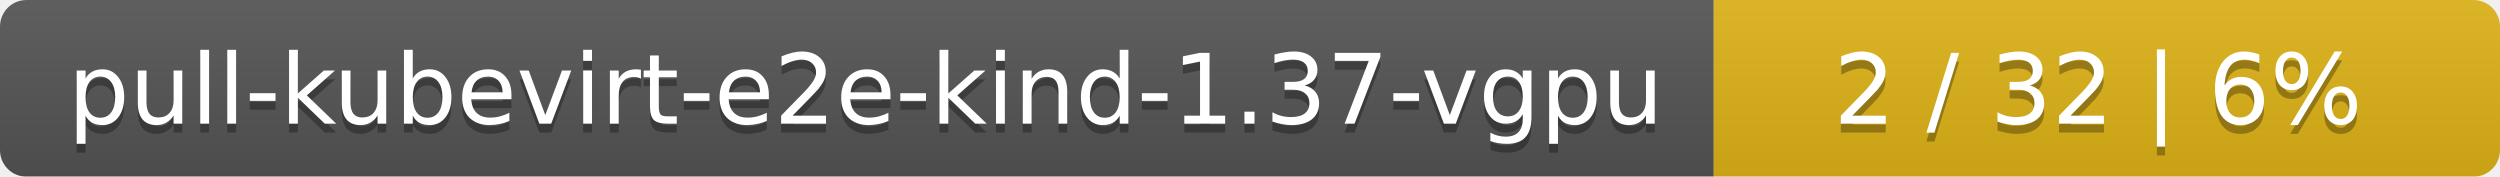
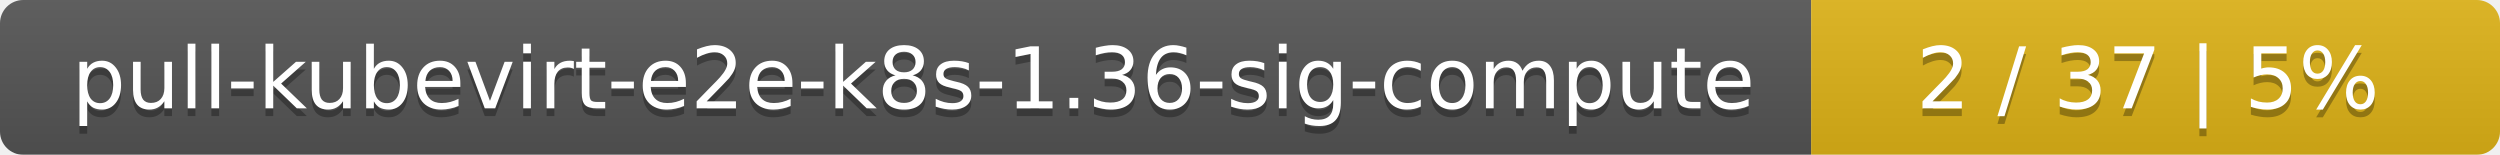
- <svg xmlns="http://www.w3.org/2000/svg" width="283" height="20">
+ <svg xmlns="http://www.w3.org/2000/svg" width="323" height="20">
  <linearGradient id="smooth" x2="0" y2="100%">
    <stop offset="0" stop-color="#bbb" stop-opacity=".1" />
    <stop offset="1" stop-opacity=".1" />
  </linearGradient>
  <mask id="round">
-     <rect width="283" height="20" rx="3" fill="#fff" />
+     <rect width="323" height="20" rx="3" fill="#fff" />
  </mask>
  <g mask="url(#round)">
-     <rect width="194" height="20" fill="#555" />
-     <rect x="194" width="89" height="20" fill="#dfb317" />
-     <rect width="283" height="20" fill="url(#smooth)" />
+     <rect width="234" height="20" fill="#555" />
+     <rect x="234" width="89" height="20" fill="#dfb317" />
+     <rect width="323" height="20" fill="url(#smooth)" />
  </g>
  <g fill="#fff" text-anchor="middle" font-family="DejaVu Sans,Verdana,Geneva,sans-serif" font-size="11">
-     <text x="98" y="15" fill="#010101" fill-opacity=".3">pull-kubevirt-e2e-kind-1.37-vgpu</text>
-     <text x="98" y="14">pull-kubevirt-e2e-kind-1.37-vgpu</text>
-     <text x="237.5" y="15" fill="#010101" fill-opacity=".3">2 / 32    |    6%</text>
-     <text x="237.5" y="14">2 / 32    |    6%</text>
+     <text x="118" y="15" fill="#010101" fill-opacity=".3">pull-kubevirt-e2e-k8s-1.36-sig-compute</text>
+     <text x="118" y="14">pull-kubevirt-e2e-k8s-1.36-sig-compute</text>
+     <text x="277.5" y="15" fill="#010101" fill-opacity=".3">2 / 37    |    5%</text>
+     <text x="277.5" y="14">2 / 37    |    5%</text>
  </g>
</svg>
